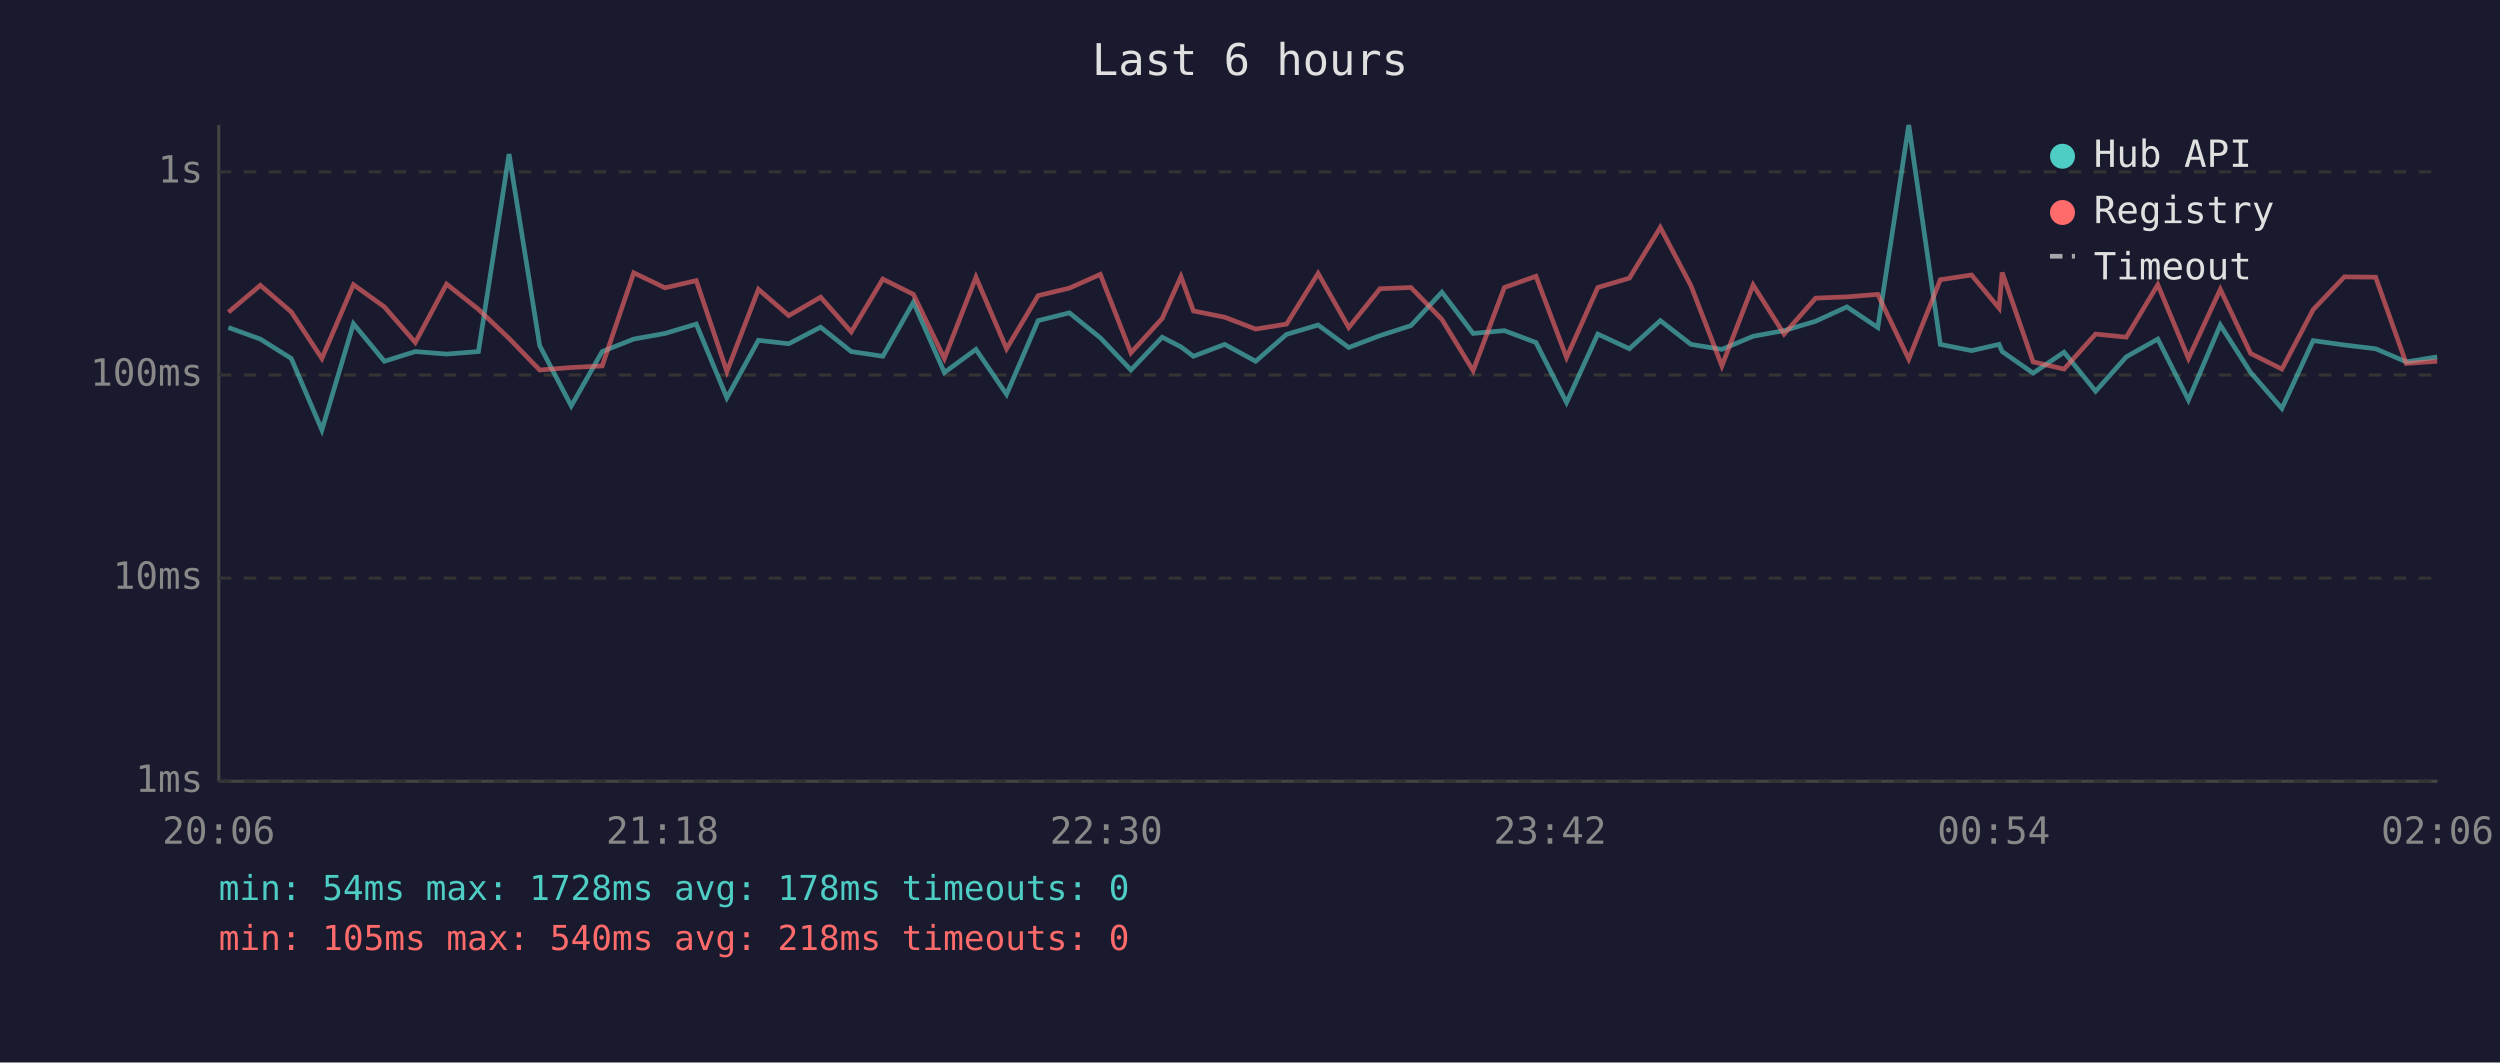
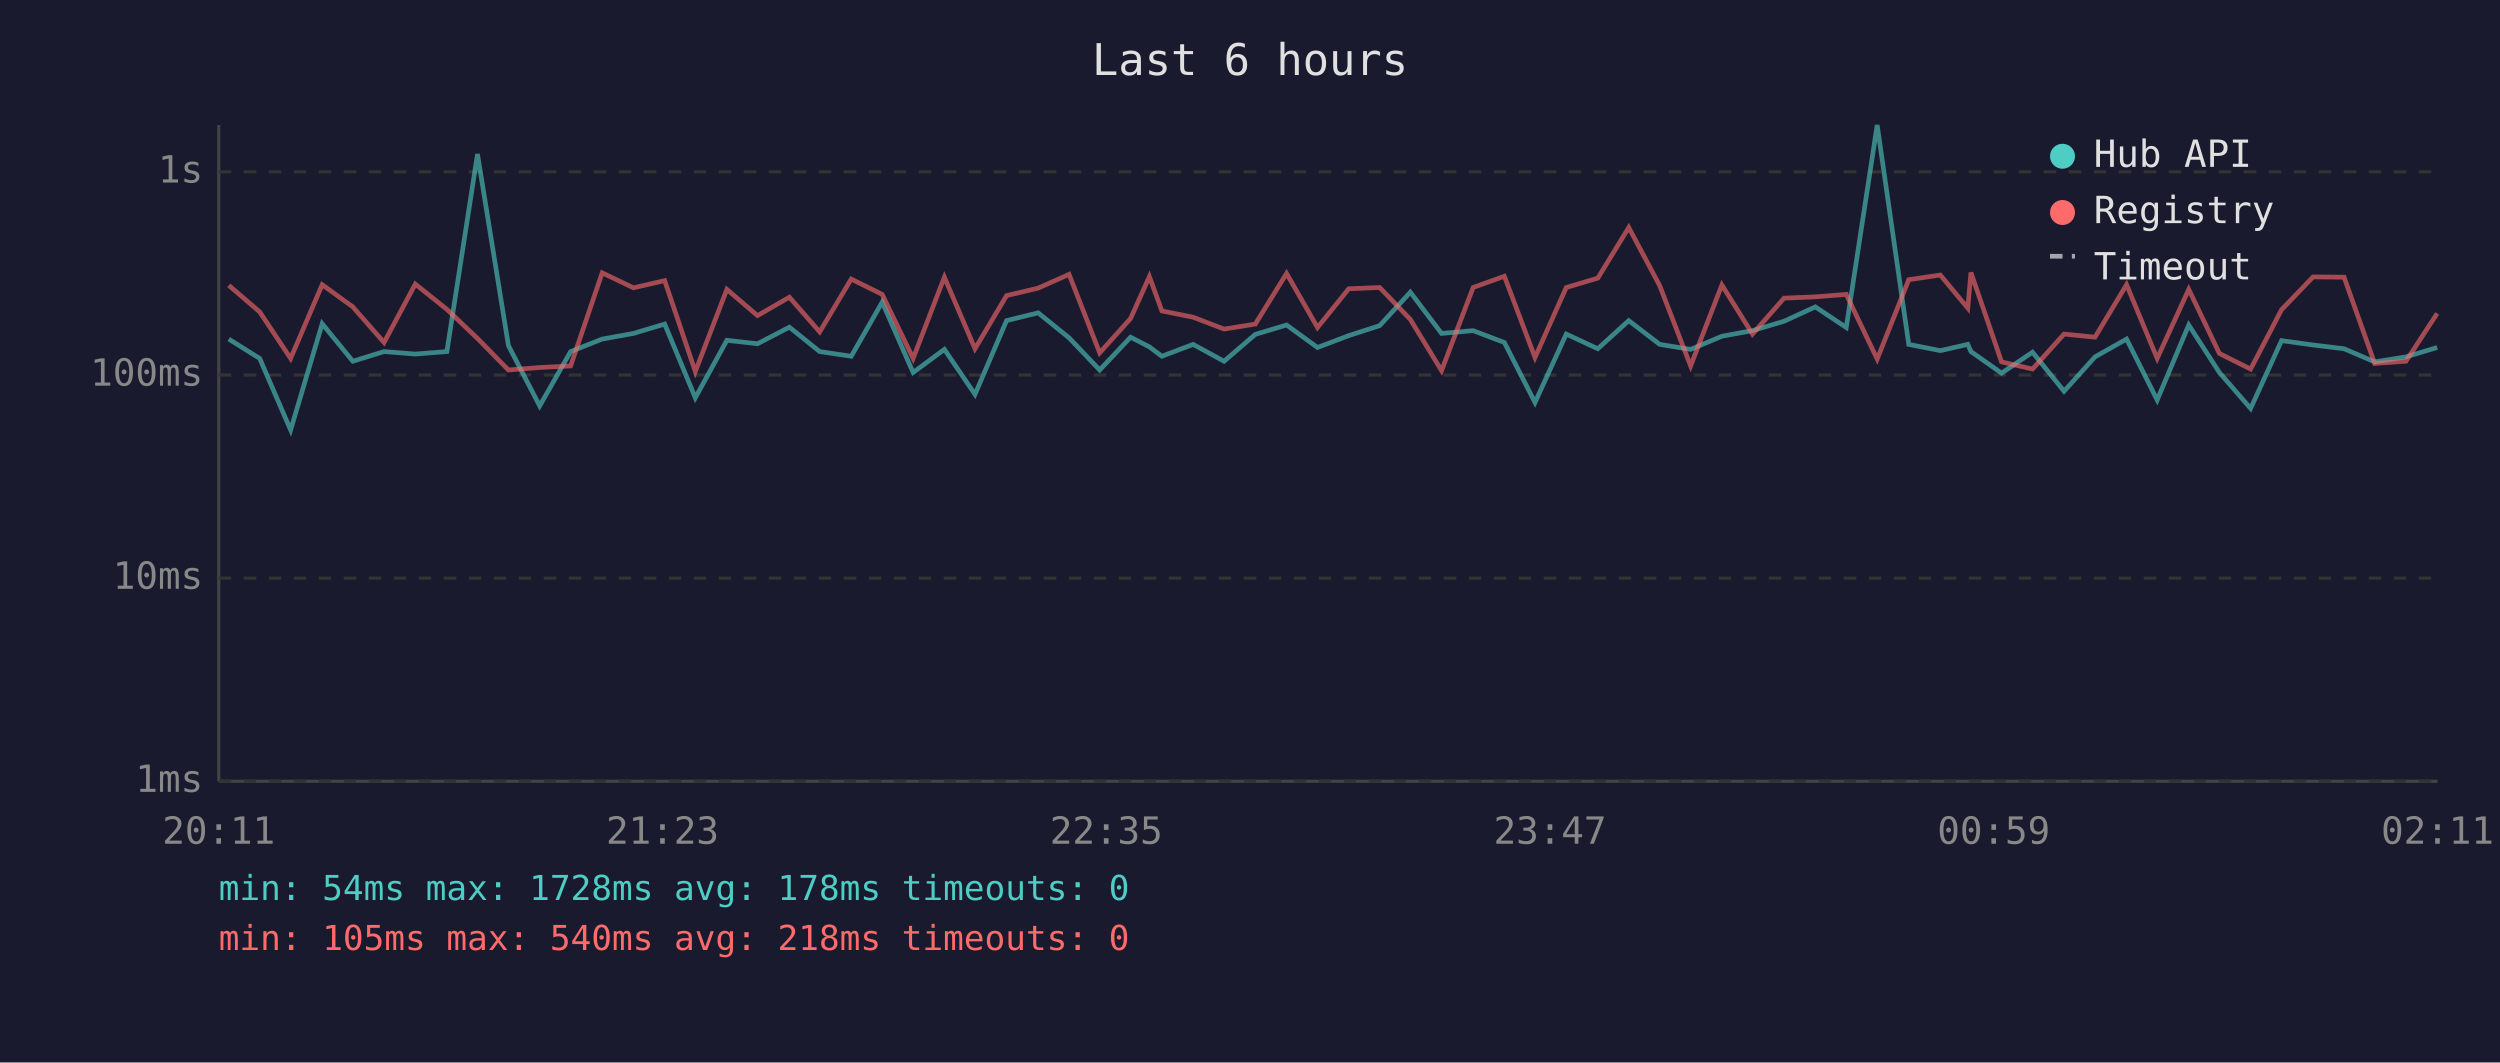
<svg xmlns="http://www.w3.org/2000/svg" viewBox="0 0 800 340" font-family="monospace" font-size="12">
  <rect width="800" height="340" fill="#1a1a2e" />
  <text x="400" y="24" fill="#e0e0e0" font-size="14" text-anchor="middle">Last 6 hours</text>
  <line x1="70" y1="40" x2="70" y2="250" stroke="#444" stroke-width="1" />
  <line x1="70" y1="250" x2="780" y2="250" stroke="#444" stroke-width="1" />
  <line x1="70" y1="250" x2="780" y2="250" stroke="#333" stroke-width="1" stroke-dasharray="4" />
  <text x="65" y="250" fill="#888" text-anchor="end" dominant-baseline="middle">1ms</text>
  <line x1="70" y1="185" x2="780" y2="185" stroke="#333" stroke-width="1" stroke-dasharray="4" />
  <text x="65" y="185" fill="#888" text-anchor="end" dominant-baseline="middle">10ms</text>
  <line x1="70" y1="120" x2="780" y2="120" stroke="#333" stroke-width="1" stroke-dasharray="4" />
  <text x="65" y="120" fill="#888" text-anchor="end" dominant-baseline="middle">100ms</text>
  <line x1="70" y1="55" x2="780" y2="55" stroke="#333" stroke-width="1" stroke-dasharray="4" />
  <text x="65" y="55" fill="#888" text-anchor="end" dominant-baseline="middle">1s</text>
-   <text x="70" y="270" fill="#888" text-anchor="middle">20:06</text>
-   <text x="212" y="270" fill="#888" text-anchor="middle">21:18</text>
-   <text x="354" y="270" fill="#888" text-anchor="middle">22:30</text>
-   <text x="496" y="270" fill="#888" text-anchor="middle">23:42</text>
-   <text x="638" y="270" fill="#888" text-anchor="middle">00:54</text>
-   <text x="780" y="270" fill="#888" text-anchor="middle">02:06</text>
-   <polyline points="73.1,104.8 83.3,108.5 93.2,114.7 103.0,137.6 113.1,103.6 123.0,115.6 132.9,112.5 142.9,113.3 153.1,112.5 162.9,49.3 172.7,110.6 182.8,129.9 192.7,112.5 202.8,108.5 212.8,106.7 222.8,103.7 232.6,127.3 242.7,108.9 252.4,110.0 262.6,104.7 272.4,112.5 282.5,114.0 292.3,96.7 302.2,119.2 312.3,111.8 322.1,126.2 332.2,102.6 342.2,100.1 352.1,108.1 361.9,118.4 371.9,107.9 377.9,111.0 381.9,114.0 391.9,110.2 401.8,115.6 411.7,107.0 421.8,104.0 431.6,111.2 441.6,107.4 451.5,104.2 461.4,93.5 471.4,106.7 481.4,105.8 491.5,109.6 501.3,128.8 511.3,106.9 521.4,111.6 531.3,102.6 541.1,110.2 551.0,111.8 561.0,107.6 570.9,105.8 581.0,102.8 591.0,98.2 600.9,104.8 610.8,40.0 620.9,110.2 630.9,112.2 639.7,110.2 640.7,112.5 650.6,119.4 660.5,112.7 670.6,125.2 680.4,114.2 690.5,108.5 700.3,128.0 710.5,104.0 720.2,119.2 730.2,130.7 740.2,109.0 750.2,110.4 760.2,111.6 770.0,115.8 779.9,114.2" fill="none" stroke="#4ecdc4" stroke-width="1.5" opacity="0.6" />
-   <polyline points="73.1,99.9 83.3,91.3 93.2,99.8 103.0,114.7 113.1,91.1 123.0,98.2 132.9,109.6 142.9,90.9 153.1,99.0 162.9,108.3 172.7,118.4 182.8,117.6 192.7,117.1 202.8,87.3 212.8,92.1 222.8,89.8 232.6,118.9 242.7,92.6 252.4,101.0 262.6,95.1 272.4,106.2 282.5,89.3 292.3,94.2 302.2,114.7 312.3,88.7 322.1,111.6 332.2,94.6 342.2,92.2 352.1,87.8 361.9,112.9 371.9,101.9 377.9,88.5 381.9,99.5 391.9,101.5 401.8,105.3 411.7,103.7 421.8,87.5 431.6,104.8 441.6,92.4 451.5,92.0 461.4,102.2 471.4,118.6 481.4,92.0 491.5,88.4 501.3,114.4 511.3,92.0 521.4,89.0 531.3,72.8 541.1,91.4 551.0,117.1 561.0,91.2 570.9,106.9 581.0,95.4 591.0,95.0 600.9,94.2 610.8,114.9 620.9,89.5 630.9,88.0 639.7,98.6 640.7,87.2 650.6,115.8 660.5,118.1 670.6,106.9 680.4,107.9 690.5,91.1 700.3,114.7 710.5,92.6 720.2,113.1 730.2,118.1 740.2,99.1 750.2,88.6 760.2,88.7 770.0,116.3 779.9,115.6" fill="none" stroke="#ff6b6b" stroke-width="1.5" opacity="0.6" />
+   <text x="70" y="270" fill="#888" text-anchor="middle">20:11</text>
+   <text x="212" y="270" fill="#888" text-anchor="middle">21:23</text>
+   <text x="354" y="270" fill="#888" text-anchor="middle">22:35</text>
+   <text x="496" y="270" fill="#888" text-anchor="middle">23:47</text>
+   <text x="638" y="270" fill="#888" text-anchor="middle">00:59</text>
+   <text x="780" y="270" fill="#888" text-anchor="middle">02:11</text>
+   <polyline points="73.2,108.5 83.1,114.7 93.0,137.6 103.1,103.6 112.9,115.6 122.9,112.5 132.9,113.3 143.0,112.5 152.8,49.3 162.7,110.6 172.7,129.9 182.6,112.5 192.7,108.5 202.7,106.7 212.7,103.7 222.5,127.3 232.6,108.9 242.4,110.0 252.6,104.7 262.3,112.5 272.4,114.0 282.3,96.7 292.2,119.2 302.2,111.8 312.0,126.2 322.1,102.6 332.2,100.1 342.1,108.1 351.9,118.4 361.8,107.9 367.8,111.0 371.8,114.0 381.8,110.2 391.7,115.6 401.7,107.0 411.7,104.0 421.6,111.2 431.6,107.4 441.5,104.2 451.3,93.5 461.3,106.7 471.4,105.8 481.4,109.6 491.2,128.8 501.2,106.9 511.3,111.6 521.2,102.6 531.1,110.2 541.0,111.8 551.0,107.6 560.8,105.8 570.9,102.8 580.9,98.2 590.8,104.8 600.7,40.0 610.8,110.2 620.9,112.2 629.7,110.2 630.7,112.5 640.5,119.4 650.4,112.7 660.5,125.2 670.4,114.2 680.5,108.5 690.3,128.0 700.4,104.0 710.2,119.2 720.2,130.7 730.1,109.0 740.2,110.4 750.1,111.6 759.9,115.8 769.9,114.2 779.9,111.2" fill="none" stroke="#4ecdc4" stroke-width="1.5" opacity="0.6" />
+   <polyline points="73.2,91.3 83.1,99.8 93.0,114.7 103.1,91.1 112.9,98.2 122.9,109.6 132.9,90.9 143.0,99.0 152.8,108.3 162.7,118.4 172.7,117.6 182.6,117.1 192.7,87.3 202.7,92.1 212.7,89.8 222.5,118.9 232.6,92.6 242.4,101.0 252.6,95.1 262.3,106.2 272.4,89.3 282.3,94.2 292.2,114.7 302.2,88.7 312.0,111.6 322.1,94.6 332.2,92.2 342.1,87.8 351.9,112.9 361.8,101.9 367.8,88.5 371.8,99.5 381.8,101.5 391.7,105.3 401.7,103.7 411.7,87.5 421.6,104.8 431.6,92.4 441.5,92.0 451.3,102.2 461.3,118.6 471.4,92.0 481.4,88.4 491.2,114.4 501.2,92.0 511.3,89.0 521.2,72.8 531.1,91.4 541.0,117.1 551.0,91.2 560.8,106.9 570.9,95.4 580.9,95.0 590.8,94.2 600.7,114.9 610.8,89.5 620.9,88.0 629.7,98.6 630.7,87.2 640.5,115.8 650.4,118.1 660.5,106.9 670.4,107.9 680.5,91.1 690.3,114.7 700.4,92.6 710.2,113.1 720.2,118.1 730.1,99.1 740.2,88.6 750.1,88.7 759.9,116.3 769.9,115.6 779.9,100.3" fill="none" stroke="#ff6b6b" stroke-width="1.5" opacity="0.6" />
  <circle cx="660" cy="50" r="4" fill="#4ecdc4" />
  <text x="670" y="50" fill="#e0e0e0" dominant-baseline="middle">Hub API</text>
  <circle cx="660" cy="68" r="4" fill="#ff6b6b" />
  <text x="670" y="68" fill="#e0e0e0" dominant-baseline="middle">Registry</text>
  <line x1="656" y1="82" x2="664" y2="82" stroke="#e0e0e0" stroke-width="1.5" stroke-dasharray="4,3" opacity="0.7" />
  <text x="670" y="86" fill="#e0e0e0" dominant-baseline="middle">Timeout</text>
  <text x="70" y="288" fill="#4ecdc4" font-size="11">min: 54ms  max: 1728ms  avg: 178ms  timeouts: 0</text>
  <text x="70" y="304" fill="#ff6b6b" font-size="11">min: 105ms  max: 540ms  avg: 218ms  timeouts: 0</text>
</svg>
